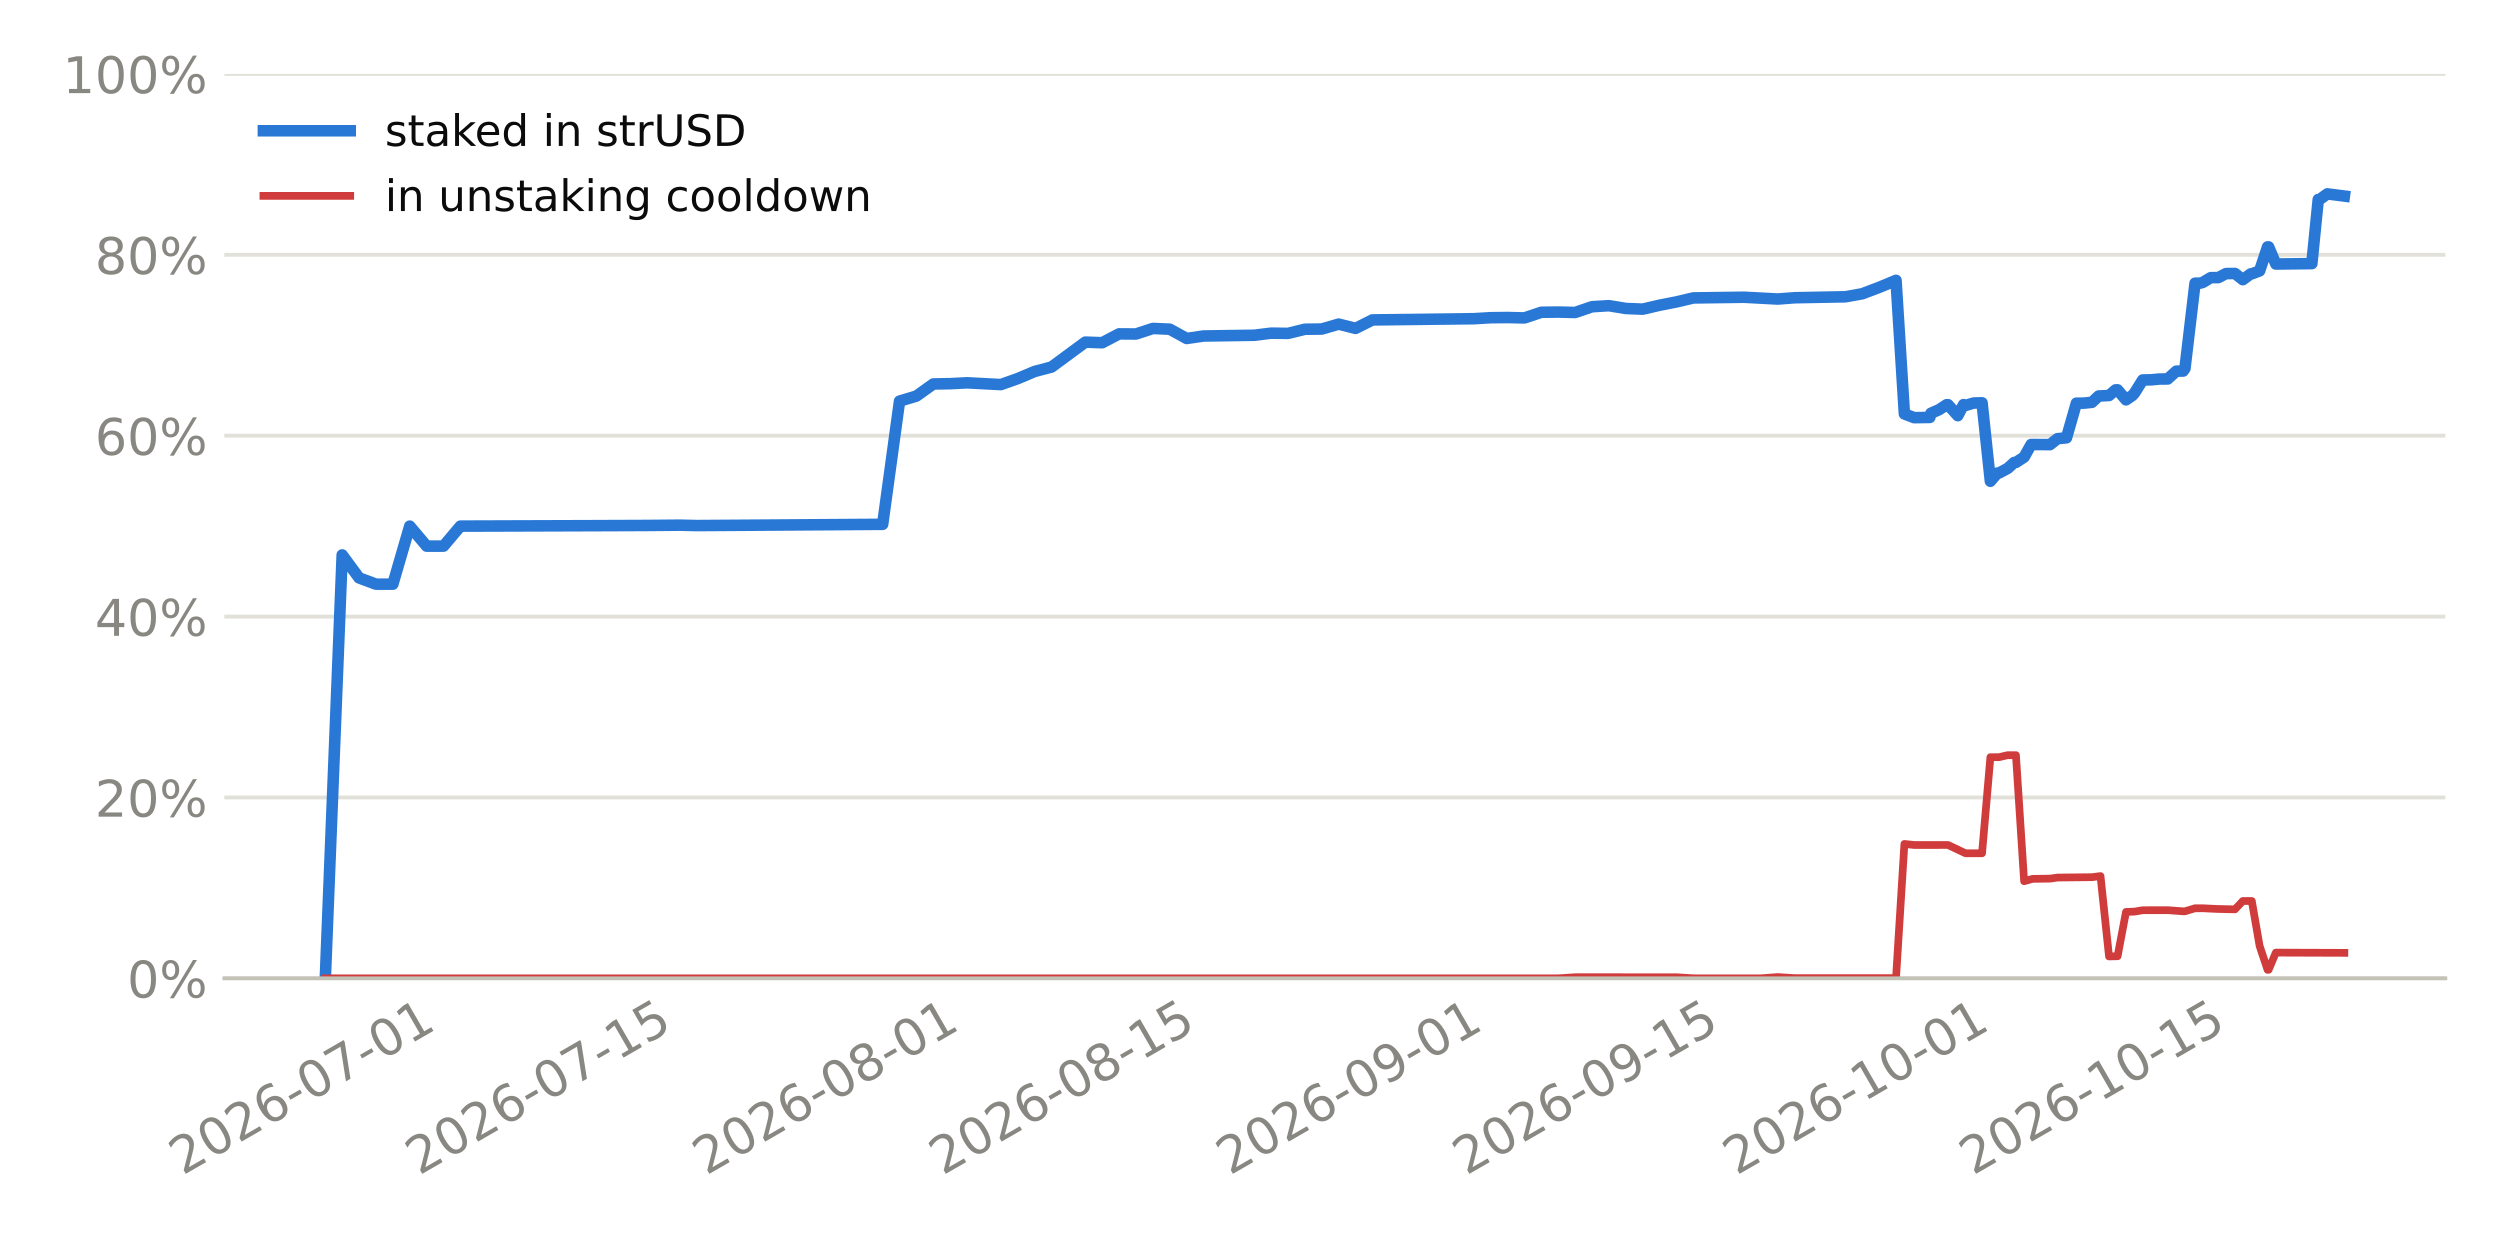
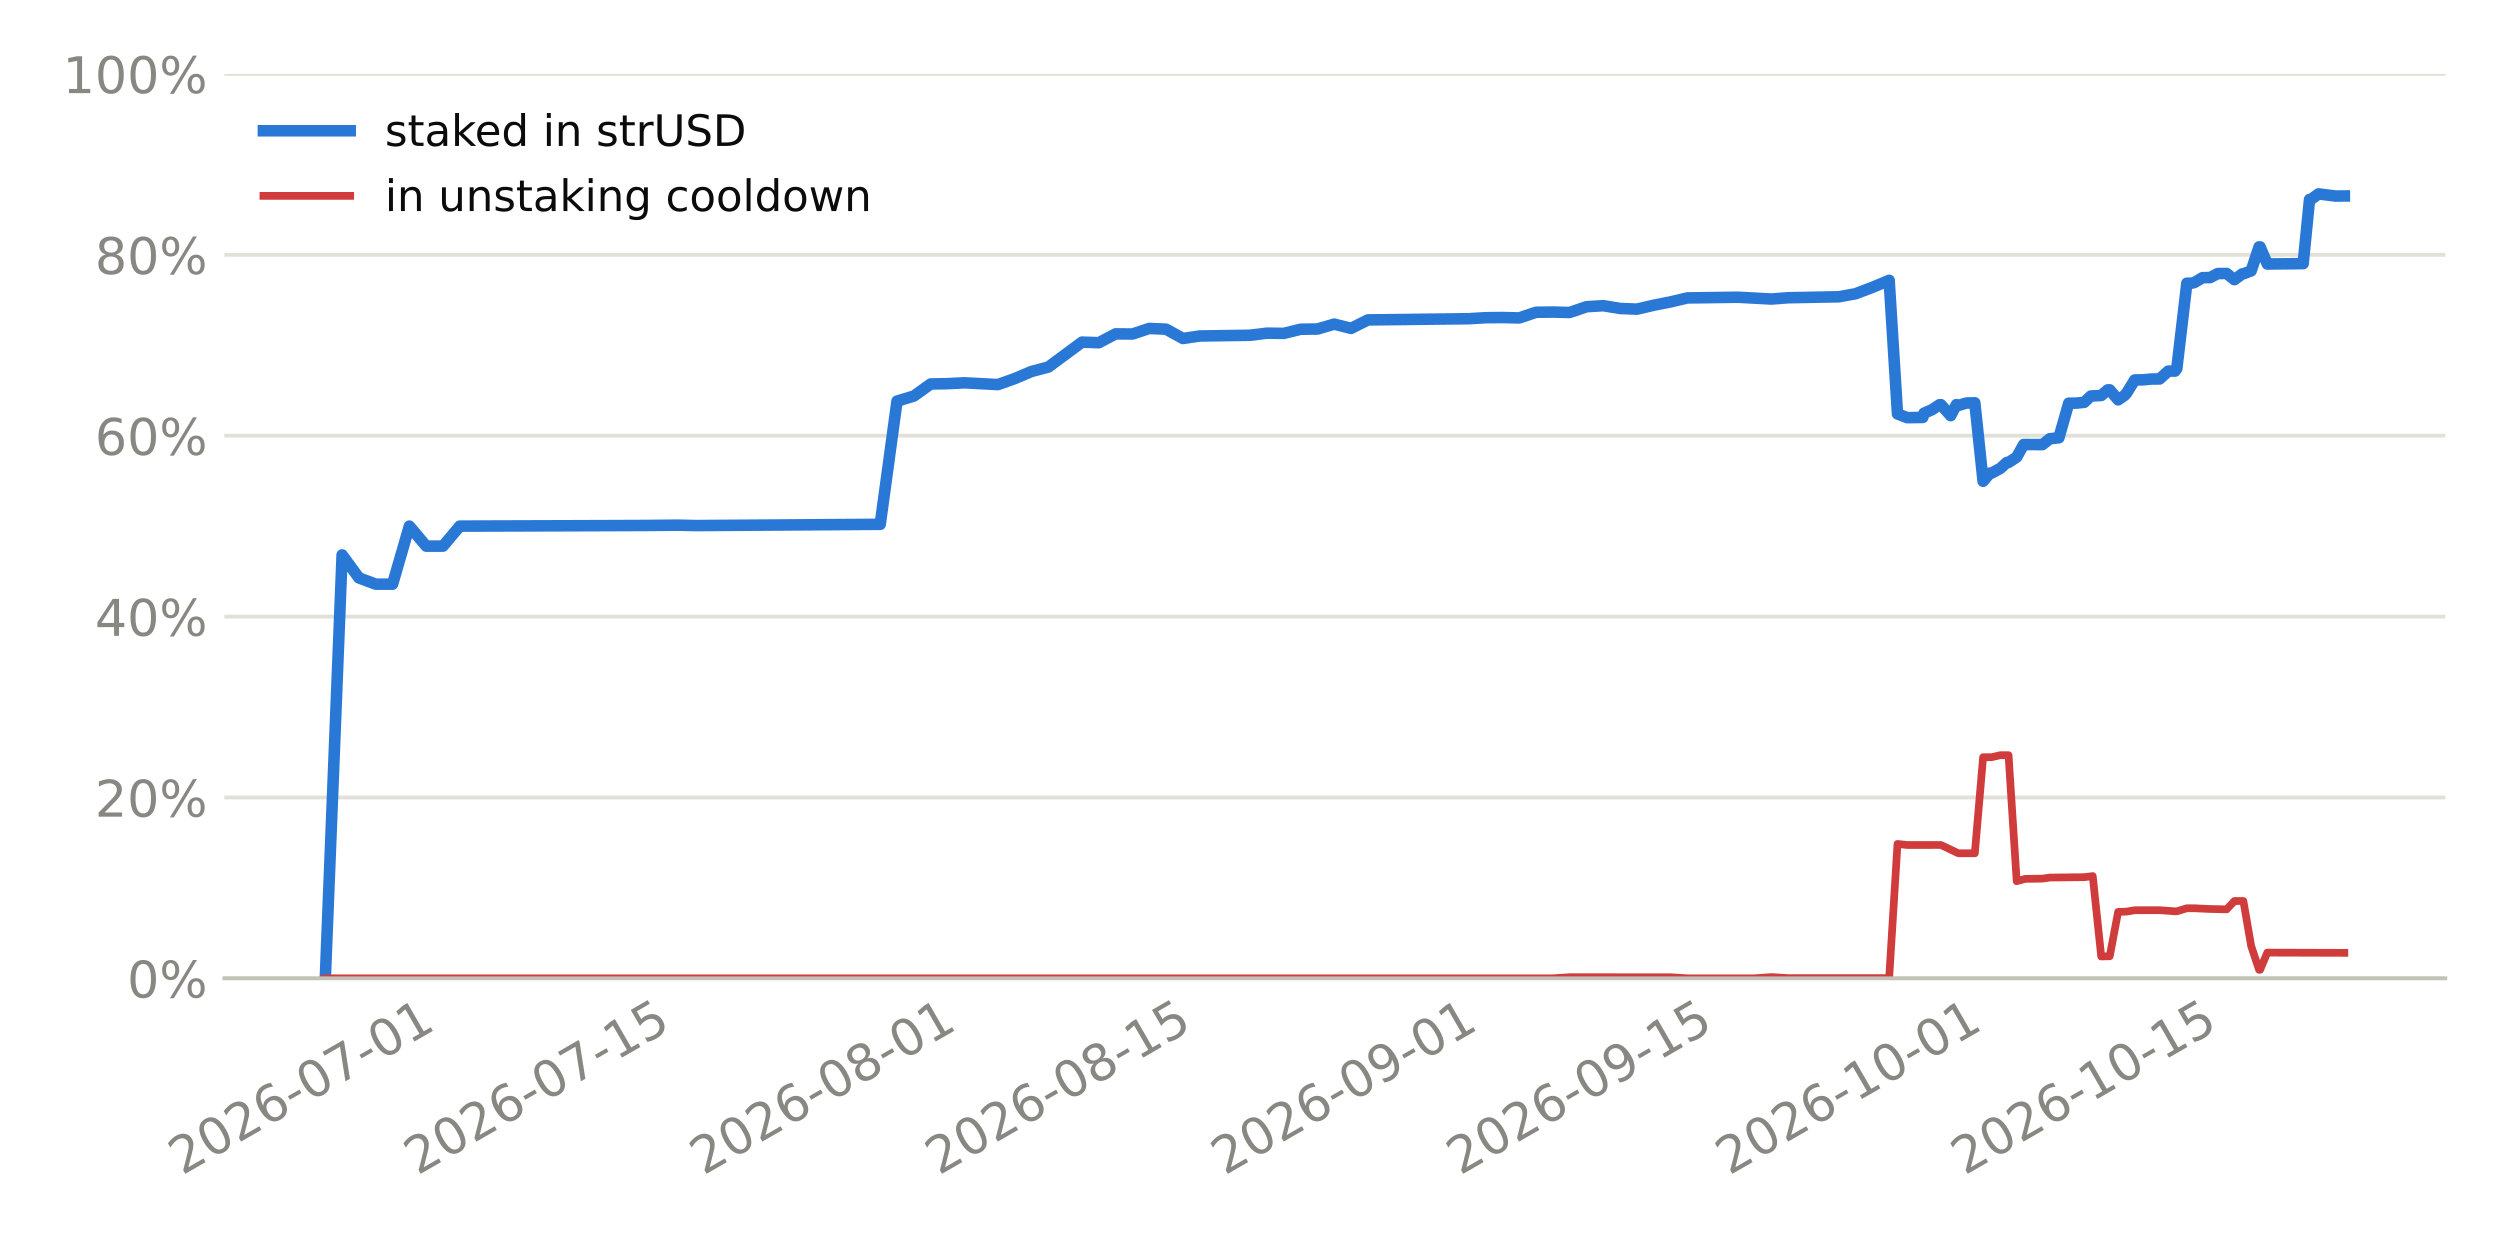
<svg xmlns="http://www.w3.org/2000/svg" xmlns:xlink="http://www.w3.org/1999/xlink" width="518.4pt" height="259.2pt" viewBox="0 0 518.4 259.2" version="1.1">
  <defs>
    <style type="text/css">*{stroke-linejoin: round; stroke-linecap: butt}</style>
  </defs>
  <g id="figure_1">
    <g id="patch_1">
      <path d="M 0 259.2  L 518.4 259.2  L 518.4 0  L 0 0  z " style="fill: #ffffff" />
    </g>
    <g id="axes_1">
      <g id="patch_2">
        <path d="M 46.52 202.867  L 507.06 202.867  L 507.06 15.329  L 46.52 15.329  z " style="fill: #ffffff" />
      </g>
      <g id="matplotlib.axis_1">
        <g id="xtick_1">
          <g id="line2d_1" />
          <g id="text_1">
-             <g style="fill: #898781" transform="translate(37.8618 243.7862) rotate(-30) scale(0.105 -0.105)">
+             <g style="fill: #898781" transform="translate(37.75461 243.7862) rotate(-30) scale(0.105 -0.105)">
              <defs>
                <path id="DejaVuSans-15" d="M 1228 531  L 3431 531  L 3431 0  L 469 0  L 469 531  Q 828 903 1448 1529  Q 2069 2156 2228 2338  Q 2531 2678 2651 2914  Q 2772 3150 2772 3378  Q 2772 3750 2511 3984  Q 2250 4219 1831 4219  Q 1534 4219 1204 4116  Q 875 4013 500 3803  L 500 4441  Q 881 4594 1212 4672  Q 1544 4750 1819 4750  Q 2544 4750 2975 4387  Q 3406 4025 3406 3419  Q 3406 3131 3298 2873  Q 3191 2616 2906 2266  Q 2828 2175 2409 1742  Q 1991 1309 1228 531  z " transform="scale(0.015625)" />
                <path id="DejaVuSans-13" d="M 2034 4250  Q 1547 4250 1301 3770  Q 1056 3291 1056 2328  Q 1056 1369 1301 889  Q 1547 409 2034 409  Q 2525 409 2770 889  Q 3016 1369 3016 2328  Q 3016 3291 2770 3770  Q 2525 4250 2034 4250  z M 2034 4750  Q 2819 4750 3233 4129  Q 3647 3509 3647 2328  Q 3647 1150 3233 529  Q 2819 -91 2034 -91  Q 1250 -91 836 529  Q 422 1150 422 2328  Q 422 3509 836 4129  Q 1250 4750 2034 4750  z " transform="scale(0.015625)" />
                <path id="DejaVuSans-19" d="M 2113 2584  Q 1688 2584 1439 2293  Q 1191 2003 1191 1497  Q 1191 994 1439 701  Q 1688 409 2113 409  Q 2538 409 2786 701  Q 3034 994 3034 1497  Q 3034 2003 2786 2293  Q 2538 2584 2113 2584  z M 3366 4563  L 3366 3988  Q 3128 4100 2886 4159  Q 2644 4219 2406 4219  Q 1781 4219 1451 3797  Q 1122 3375 1075 2522  Q 1259 2794 1537 2939  Q 1816 3084 2150 3084  Q 2853 3084 3261 2657  Q 3669 2231 3669 1497  Q 3669 778 3244 343  Q 2819 -91 2113 -91  Q 1303 -91 875 529  Q 447 1150 447 2328  Q 447 3434 972 4092  Q 1497 4750 2381 4750  Q 2619 4750 2861 4703  Q 3103 4656 3366 4563  z " transform="scale(0.015625)" />
                <path id="DejaVuSans-10" d="M 313 2009  L 1997 2009  L 1997 1497  L 313 1497  L 313 2009  z " transform="scale(0.015625)" />
                <path id="DejaVuSans-1a" d="M 525 4666  L 3525 4666  L 3525 4397  L 1831 0  L 1172 0  L 2766 4134  L 525 4134  L 525 4666  z " transform="scale(0.015625)" />
                <path id="DejaVuSans-14" d="M 794 531  L 1825 531  L 1825 4091  L 703 3866  L 703 4441  L 1819 4666  L 2450 4666  L 2450 531  L 3481 531  L 3481 0  L 794 0  L 794 531  z " transform="scale(0.015625)" />
              </defs>
              <use xlink:href="#DejaVuSans-15" />
              <use xlink:href="#DejaVuSans-13" transform="translate(63.625 0)" />
              <use xlink:href="#DejaVuSans-15" transform="translate(127.25 0)" />
              <use xlink:href="#DejaVuSans-19" transform="translate(190.875 0)" />
              <use xlink:href="#DejaVuSans-10" transform="translate(254.5 0)" />
              <use xlink:href="#DejaVuSans-13" transform="translate(290.5781 0)" />
              <use xlink:href="#DejaVuSans-1a" transform="translate(354.2031 0)" />
              <use xlink:href="#DejaVuSans-10" transform="translate(417.8281 0)" />
              <use xlink:href="#DejaVuSans-13" transform="translate(453.9062 0)" />
              <use xlink:href="#DejaVuSans-14" transform="translate(517.5312 0)" />
            </g>
          </g>
        </g>
        <g id="xtick_2">
          <g id="line2d_2" />
          <g id="text_2">
-             <g style="fill: #898781" transform="translate(86.89269 243.7862) rotate(-30) scale(0.105 -0.105)">
+             <g style="fill: #898781" transform="translate(86.57112 243.7862) rotate(-30) scale(0.105 -0.105)">
              <defs>
                <path id="DejaVuSans-18" d="M 691 4666  L 3169 4666  L 3169 4134  L 1269 4134  L 1269 2991  Q 1406 3038 1543 3061  Q 1681 3084 1819 3084  Q 2600 3084 3056 2656  Q 3513 2228 3513 1497  Q 3513 744 3044 326  Q 2575 -91 1722 -91  Q 1428 -91 1123 -41  Q 819 9 494 109  L 494 744  Q 775 591 1075 516  Q 1375 441 1709 441  Q 2250 441 2565 725  Q 2881 1009 2881 1497  Q 2881 1984 2565 2268  Q 2250 2553 1709 2553  Q 1456 2553 1204 2497  Q 953 2441 691 2322  L 691 4666  z " transform="scale(0.015625)" />
              </defs>
              <use xlink:href="#DejaVuSans-15" />
              <use xlink:href="#DejaVuSans-13" transform="translate(63.625 0)" />
              <use xlink:href="#DejaVuSans-15" transform="translate(127.25 0)" />
              <use xlink:href="#DejaVuSans-19" transform="translate(190.875 0)" />
              <use xlink:href="#DejaVuSans-10" transform="translate(254.5 0)" />
              <use xlink:href="#DejaVuSans-13" transform="translate(290.5781 0)" />
              <use xlink:href="#DejaVuSans-1a" transform="translate(354.2031 0)" />
              <use xlink:href="#DejaVuSans-10" transform="translate(417.8281 0)" />
              <use xlink:href="#DejaVuSans-14" transform="translate(453.9062 0)" />
              <use xlink:href="#DejaVuSans-18" transform="translate(517.5312 0)" />
            </g>
          </g>
        </g>
        <g id="xtick_3">
          <g id="line2d_3" />
          <g id="text_3">
-             <g style="fill: #898781" transform="translate(146.4302 243.7862) rotate(-30) scale(0.105 -0.105)">
+             <g style="fill: #898781" transform="translate(145.8483 243.7862) rotate(-30) scale(0.105 -0.105)">
              <defs>
                <path id="DejaVuSans-1b" d="M 2034 2216  Q 1584 2216 1326 1975  Q 1069 1734 1069 1313  Q 1069 891 1326 650  Q 1584 409 2034 409  Q 2484 409 2743 651  Q 3003 894 3003 1313  Q 3003 1734 2745 1975  Q 2488 2216 2034 2216  z M 1403 2484  Q 997 2584 770 2862  Q 544 3141 544 3541  Q 544 4100 942 4425  Q 1341 4750 2034 4750  Q 2731 4750 3128 4425  Q 3525 4100 3525 3541  Q 3525 3141 3298 2862  Q 3072 2584 2669 2484  Q 3125 2378 3379 2068  Q 3634 1759 3634 1313  Q 3634 634 3220 271  Q 2806 -91 2034 -91  Q 1263 -91 848 271  Q 434 634 434 1313  Q 434 1759 690 2068  Q 947 2378 1403 2484  z M 1172 3481  Q 1172 3119 1398 2916  Q 1625 2713 2034 2713  Q 2441 2713 2670 2916  Q 2900 3119 2900 3481  Q 2900 3844 2670 4047  Q 2441 4250 2034 4250  Q 1625 4250 1398 4047  Q 1172 3844 1172 3481  z " transform="scale(0.015625)" />
              </defs>
              <use xlink:href="#DejaVuSans-15" />
              <use xlink:href="#DejaVuSans-13" transform="translate(63.625 0)" />
              <use xlink:href="#DejaVuSans-15" transform="translate(127.25 0)" />
              <use xlink:href="#DejaVuSans-19" transform="translate(190.875 0)" />
              <use xlink:href="#DejaVuSans-10" transform="translate(254.5 0)" />
              <use xlink:href="#DejaVuSans-13" transform="translate(290.5781 0)" />
              <use xlink:href="#DejaVuSans-1b" transform="translate(354.2031 0)" />
              <use xlink:href="#DejaVuSans-10" transform="translate(417.8281 0)" />
              <use xlink:href="#DejaVuSans-13" transform="translate(453.9062 0)" />
              <use xlink:href="#DejaVuSans-14" transform="translate(517.5312 0)" />
            </g>
          </g>
        </g>
        <g id="xtick_4">
          <g id="line2d_4" />
          <g id="text_4">
-             <g style="fill: #898781" transform="translate(195.4611 243.7862) rotate(-30) scale(0.105 -0.105)">
+             <g style="fill: #898781" transform="translate(194.6648 243.7862) rotate(-30) scale(0.105 -0.105)">
              <use xlink:href="#DejaVuSans-15" />
              <use xlink:href="#DejaVuSans-13" transform="translate(63.625 0)" />
              <use xlink:href="#DejaVuSans-15" transform="translate(127.25 0)" />
              <use xlink:href="#DejaVuSans-19" transform="translate(190.875 0)" />
              <use xlink:href="#DejaVuSans-10" transform="translate(254.5 0)" />
              <use xlink:href="#DejaVuSans-13" transform="translate(290.5781 0)" />
              <use xlink:href="#DejaVuSans-1b" transform="translate(354.2031 0)" />
              <use xlink:href="#DejaVuSans-10" transform="translate(417.8281 0)" />
              <use xlink:href="#DejaVuSans-14" transform="translate(453.9062 0)" />
              <use xlink:href="#DejaVuSans-18" transform="translate(517.5312 0)" />
            </g>
          </g>
        </g>
        <g id="xtick_5">
          <g id="line2d_5" />
          <g id="text_5">
-             <g style="fill: #898781" transform="translate(254.9986 243.7862) rotate(-30) scale(0.105 -0.105)">
+             <g style="fill: #898781" transform="translate(253.942 243.7862) rotate(-30) scale(0.105 -0.105)">
              <defs>
                <path id="DejaVuSans-1c" d="M 703 97  L 703 672  Q 941 559 1184 500  Q 1428 441 1663 441  Q 2288 441 2617 861  Q 2947 1281 2994 2138  Q 2813 1869 2534 1725  Q 2256 1581 1919 1581  Q 1219 1581 811 2004  Q 403 2428 403 3163  Q 403 3881 828 4315  Q 1253 4750 1959 4750  Q 2769 4750 3195 4129  Q 3622 3509 3622 2328  Q 3622 1225 3098 567  Q 2575 -91 1691 -91  Q 1453 -91 1209 -44  Q 966 3 703 97  z M 1959 2075  Q 2384 2075 2632 2365  Q 2881 2656 2881 3163  Q 2881 3666 2632 3958  Q 2384 4250 1959 4250  Q 1534 4250 1286 3958  Q 1038 3666 1038 3163  Q 1038 2656 1286 2365  Q 1534 2075 1959 2075  z " transform="scale(0.015625)" />
              </defs>
              <use xlink:href="#DejaVuSans-15" />
              <use xlink:href="#DejaVuSans-13" transform="translate(63.625 0)" />
              <use xlink:href="#DejaVuSans-15" transform="translate(127.25 0)" />
              <use xlink:href="#DejaVuSans-19" transform="translate(190.875 0)" />
              <use xlink:href="#DejaVuSans-10" transform="translate(254.5 0)" />
              <use xlink:href="#DejaVuSans-13" transform="translate(290.5781 0)" />
              <use xlink:href="#DejaVuSans-1c" transform="translate(354.2031 0)" />
              <use xlink:href="#DejaVuSans-10" transform="translate(417.8281 0)" />
              <use xlink:href="#DejaVuSans-13" transform="translate(453.9062 0)" />
              <use xlink:href="#DejaVuSans-14" transform="translate(517.5312 0)" />
            </g>
          </g>
        </g>
        <g id="xtick_6">
          <g id="line2d_6" />
          <g id="text_6">
-             <g style="fill: #898781" transform="translate(304.0295 243.7862) rotate(-30) scale(0.105 -0.105)">
+             <g style="fill: #898781" transform="translate(302.7585 243.7862) rotate(-30) scale(0.105 -0.105)">
              <use xlink:href="#DejaVuSans-15" />
              <use xlink:href="#DejaVuSans-13" transform="translate(63.625 0)" />
              <use xlink:href="#DejaVuSans-15" transform="translate(127.25 0)" />
              <use xlink:href="#DejaVuSans-19" transform="translate(190.875 0)" />
              <use xlink:href="#DejaVuSans-10" transform="translate(254.5 0)" />
              <use xlink:href="#DejaVuSans-13" transform="translate(290.5781 0)" />
              <use xlink:href="#DejaVuSans-1c" transform="translate(354.2031 0)" />
              <use xlink:href="#DejaVuSans-10" transform="translate(417.8281 0)" />
              <use xlink:href="#DejaVuSans-14" transform="translate(453.9062 0)" />
              <use xlink:href="#DejaVuSans-18" transform="translate(517.5312 0)" />
            </g>
          </g>
        </g>
        <g id="xtick_7">
          <g id="line2d_7" />
          <g id="text_7">
-             <g style="fill: #898781" transform="translate(360.0648 243.7862) rotate(-30) scale(0.105 -0.105)">
+             <g style="fill: #898781" transform="translate(358.5488 243.7862) rotate(-30) scale(0.105 -0.105)">
              <use xlink:href="#DejaVuSans-15" />
              <use xlink:href="#DejaVuSans-13" transform="translate(63.625 0)" />
              <use xlink:href="#DejaVuSans-15" transform="translate(127.25 0)" />
              <use xlink:href="#DejaVuSans-19" transform="translate(190.875 0)" />
              <use xlink:href="#DejaVuSans-10" transform="translate(254.5 0)" />
              <use xlink:href="#DejaVuSans-14" transform="translate(290.5781 0)" />
              <use xlink:href="#DejaVuSans-13" transform="translate(354.2031 0)" />
              <use xlink:href="#DejaVuSans-10" transform="translate(417.8281 0)" />
              <use xlink:href="#DejaVuSans-13" transform="translate(453.9062 0)" />
              <use xlink:href="#DejaVuSans-14" transform="translate(517.5312 0)" />
            </g>
          </g>
        </g>
        <g id="xtick_8">
          <g id="line2d_8" />
          <g id="text_8">
-             <g style="fill: #898781" transform="translate(409.0957 243.7862) rotate(-30) scale(0.105 -0.105)">
+             <g style="fill: #898781" transform="translate(407.3653 243.7862) rotate(-30) scale(0.105 -0.105)">
              <use xlink:href="#DejaVuSans-15" />
              <use xlink:href="#DejaVuSans-13" transform="translate(63.625 0)" />
              <use xlink:href="#DejaVuSans-15" transform="translate(127.25 0)" />
              <use xlink:href="#DejaVuSans-19" transform="translate(190.875 0)" />
              <use xlink:href="#DejaVuSans-10" transform="translate(254.5 0)" />
              <use xlink:href="#DejaVuSans-14" transform="translate(290.5781 0)" />
              <use xlink:href="#DejaVuSans-13" transform="translate(354.2031 0)" />
              <use xlink:href="#DejaVuSans-10" transform="translate(417.8281 0)" />
              <use xlink:href="#DejaVuSans-14" transform="translate(453.9062 0)" />
              <use xlink:href="#DejaVuSans-18" transform="translate(517.5312 0)" />
            </g>
          </g>
        </g>
      </g>
      <g id="matplotlib.axis_2">
        <g id="ytick_1">
          <g id="line2d_9">
-             <path d="M 46.52 202.867  L 507.06 202.867  " clip-path="url(#p70aaf2a2f6)" style="fill: none; stroke: #e1e0d9; stroke-width: 0.8; stroke-linecap: square" />
+             <path d="M 46.52 202.867  L 507.06 202.867  " clip-path="url(#p271c1c064d)" style="fill: none; stroke: #e1e0d9; stroke-width: 0.8; stroke-linecap: square" />
          </g>
          <g id="line2d_10" />
          <g id="text_9">
            <g style="fill: #898781" transform="translate(26.36273 206.8555) scale(0.105 -0.105)">
              <defs>
                <path id="DejaVuSans-8" d="M 4653 2053  Q 4381 2053 4226 1822  Q 4072 1591 4072 1178  Q 4072 772 4226 539  Q 4381 306 4653 306  Q 4919 306 5073 539  Q 5228 772 5228 1178  Q 5228 1588 5073 1820  Q 4919 2053 4653 2053  z M 4653 2450  Q 5147 2450 5437 2106  Q 5728 1763 5728 1178  Q 5728 594 5436 251  Q 5144 -91 4653 -91  Q 4153 -91 3862 251  Q 3572 594 3572 1178  Q 3572 1766 3864 2108  Q 4156 2450 4653 2450  z M 1428 4353  Q 1159 4353 1004 4120  Q 850 3888 850 3481  Q 850 3069 1003 2837  Q 1156 2606 1428 2606  Q 1700 2606 1854 2837  Q 2009 3069 2009 3481  Q 2009 3884 1853 4118  Q 1697 4353 1428 4353  z M 4250 4750  L 4750 4750  L 1831 -91  L 1331 -91  L 4250 4750  z M 1428 4750  Q 1922 4750 2215 4408  Q 2509 4066 2509 3481  Q 2509 2891 2217 2550  Q 1925 2209 1428 2209  Q 931 2209 642 2551  Q 353 2894 353 3481  Q 353 4063 643 4406  Q 934 4750 1428 4750  z " transform="scale(0.015625)" />
              </defs>
              <use xlink:href="#DejaVuSans-13" />
              <use xlink:href="#DejaVuSans-8" transform="translate(63.625 0)" />
            </g>
          </g>
        </g>
        <g id="ytick_2">
          <g id="line2d_11">
-             <path d="M 46.52 165.359  L 507.06 165.359  " clip-path="url(#p70aaf2a2f6)" style="fill: none; stroke: #e1e0d9; stroke-width: 0.8; stroke-linecap: square" />
+             <path d="M 46.52 165.359  L 507.06 165.359  " clip-path="url(#p271c1c064d)" style="fill: none; stroke: #e1e0d9; stroke-width: 0.8; stroke-linecap: square" />
          </g>
          <g id="line2d_12" />
          <g id="text_10">
            <g style="fill: #898781" transform="translate(19.68211 169.3479) scale(0.105 -0.105)">
              <use xlink:href="#DejaVuSans-15" />
              <use xlink:href="#DejaVuSans-13" transform="translate(63.625 0)" />
              <use xlink:href="#DejaVuSans-8" transform="translate(127.25 0)" />
            </g>
          </g>
        </g>
        <g id="ytick_3">
          <g id="line2d_13">
-             <path d="M 46.52 127.852  L 507.06 127.852  " clip-path="url(#p70aaf2a2f6)" style="fill: none; stroke: #e1e0d9; stroke-width: 0.8; stroke-linecap: square" />
+             <path d="M 46.52 127.852  L 507.06 127.852  " clip-path="url(#p271c1c064d)" style="fill: none; stroke: #e1e0d9; stroke-width: 0.8; stroke-linecap: square" />
          </g>
          <g id="line2d_14" />
          <g id="text_11">
            <g style="fill: #898781" transform="translate(19.68211 131.8403) scale(0.105 -0.105)">
              <defs>
                <path id="DejaVuSans-17" d="M 2419 4116  L 825 1625  L 2419 1625  L 2419 4116  z M 2253 4666  L 3047 4666  L 3047 1625  L 3713 1625  L 3713 1100  L 3047 1100  L 3047 0  L 2419 0  L 2419 1100  L 313 1100  L 313 1709  L 2253 4666  z " transform="scale(0.015625)" />
              </defs>
              <use xlink:href="#DejaVuSans-17" />
              <use xlink:href="#DejaVuSans-13" transform="translate(63.625 0)" />
              <use xlink:href="#DejaVuSans-8" transform="translate(127.25 0)" />
            </g>
          </g>
        </g>
        <g id="ytick_4">
          <g id="line2d_15">
-             <path d="M 46.52 90.344  L 507.06 90.344  " clip-path="url(#p70aaf2a2f6)" style="fill: none; stroke: #e1e0d9; stroke-width: 0.8; stroke-linecap: square" />
+             <path d="M 46.52 90.344  L 507.06 90.344  " clip-path="url(#p271c1c064d)" style="fill: none; stroke: #e1e0d9; stroke-width: 0.8; stroke-linecap: square" />
          </g>
          <g id="line2d_16" />
          <g id="text_12">
            <g style="fill: #898781" transform="translate(19.68211 94.33272) scale(0.105 -0.105)">
              <use xlink:href="#DejaVuSans-19" />
              <use xlink:href="#DejaVuSans-13" transform="translate(63.625 0)" />
              <use xlink:href="#DejaVuSans-8" transform="translate(127.25 0)" />
            </g>
          </g>
        </g>
        <g id="ytick_5">
          <g id="line2d_17">
-             <path d="M 46.52 52.836  L 507.06 52.836  " clip-path="url(#p70aaf2a2f6)" style="fill: none; stroke: #e1e0d9; stroke-width: 0.8; stroke-linecap: square" />
+             <path d="M 46.52 52.836  L 507.06 52.836  " clip-path="url(#p271c1c064d)" style="fill: none; stroke: #e1e0d9; stroke-width: 0.8; stroke-linecap: square" />
          </g>
          <g id="line2d_18" />
          <g id="text_13">
            <g style="fill: #898781" transform="translate(19.68211 56.82513) scale(0.105 -0.105)">
              <use xlink:href="#DejaVuSans-1b" />
              <use xlink:href="#DejaVuSans-13" transform="translate(63.625 0)" />
              <use xlink:href="#DejaVuSans-8" transform="translate(127.25 0)" />
            </g>
          </g>
        </g>
        <g id="ytick_6">
          <g id="line2d_19">
-             <path d="M 46.52 15.329  L 507.06 15.329  " clip-path="url(#p70aaf2a2f6)" style="fill: none; stroke: #e1e0d9; stroke-width: 0.8; stroke-linecap: square" />
+             <path d="M 46.52 15.329  L 507.06 15.329  " clip-path="url(#p271c1c064d)" style="fill: none; stroke: #e1e0d9; stroke-width: 0.8; stroke-linecap: square" />
          </g>
          <g id="line2d_20" />
          <g id="text_14">
            <g style="fill: #898781" transform="translate(13.00148 19.31754) scale(0.105 -0.105)">
              <use xlink:href="#DejaVuSans-14" />
              <use xlink:href="#DejaVuSans-13" transform="translate(63.625 0)" />
              <use xlink:href="#DejaVuSans-13" transform="translate(127.25 0)" />
              <use xlink:href="#DejaVuSans-8" transform="translate(190.875 0)" />
            </g>
          </g>
        </g>
      </g>
      <g id="line2d_21">
-         <path d="M 67.454 202.867  L 70.956 115.074  L 74.458 119.833  L 77.96 121.134  L 81.462 121.134  L 84.965 109.098  L 88.467 113.244  L 91.969 113.244  L 95.471 109.098  L 123.489 109.003  L 133.996 108.961  L 141 108.899  L 144.502 108.984  L 183.026 108.722  L 186.529 83.18  L 190.031 82.127  L 193.533 79.622  L 197.035 79.558  L 200.537 79.379  L 207.542 79.745  L 211.044 78.506  L 214.546 77.03  L 218.049 76.105  L 225.053 70.945  L 228.555 71.067  L 232.057 69.232  L 235.56 69.26  L 239.062 68.107  L 242.564 68.26  L 246.066 70.185  L 249.568 69.673  L 260.075 69.518  L 263.577 69.085  L 267.079 69.133  L 270.582 68.272  L 274.084 68.228  L 277.586 67.208  L 281.088 68.094  L 284.59 66.337  L 305.604 66.086  L 309.106 65.881  L 312.608 65.842  L 316.11 65.925  L 319.613 64.753  L 323.115 64.712  L 326.617 64.795  L 330.119 63.605  L 333.621 63.387  L 337.124 63.966  L 340.626 64.104  L 344.128 63.292  L 347.63 62.603  L 351.132 61.779  L 361.639 61.635  L 368.643 62.007  L 372.146 61.74  L 382.652 61.541  L 386.154 60.915  L 389.657 59.591  L 393.159 58.134  L 394.896 85.828  L 396.923 86.608  L 400.163 86.56  L 400.403 85.694  L 402.093 84.948  L 403.665 83.921  L 403.935 83.918  L 405.969 86.19  L 407.168 83.902  L 407.556 84.083  L 409.248 83.574  L 410.998 83.526  L 412.726 99.79  L 414.172 98.095  L 414.506 98.092  L 416.316 97.123  L 417.674 95.891  L 418.026 95.888  L 419.721 94.778  L 421.176 92.176  L 425.09 92.193  L 426.633 90.972  L 428.507 90.78  L 430.561 83.607  L 432.15 83.592  L 433.785 83.423  L 435.185 82.114  L 437.327 82.015  L 438.688 80.845  L 439.1 80.841  L 440.847 82.912  L 442.19 81.992  L 442.63 81.484  L 444.309 78.793  L 446.061 78.762  L 447.725 78.6  L 449.493 78.583  L 451.281 76.959  L 452.696 76.944  L 453.07 76.41  L 455.165 58.725  L 456.199 58.715  L 456.743 58.574  L 458.42 57.576  L 460.001 57.56  L 461.597 56.726  L 463.443 56.708  L 465.068 57.989  L 466.705 56.789  L 466.934 56.786  L 468.552 56.169  L 470.207 51.197  L 470.415 51.195  L 471.918 54.747  L 479.384 54.661  L 480.714 41.362  L 481.005 41.358  L 482.593 40.207  L 486.126 40.656  L 486.126 40.656  " clip-path="url(#p70aaf2a2f6)" style="fill: none; stroke: #2a78d6; stroke-width: 2.4; stroke-linecap: square" />
+         <path d="M 67.454 202.867  L 70.941 115.074  L 74.427 119.833  L 77.914 121.134  L 81.401 121.134  L 84.888 109.098  L 88.375 113.244  L 91.862 113.244  L 95.349 109.098  L 123.244 109.003  L 133.705 108.961  L 140.678 108.899  L 144.165 108.984  L 182.521 108.722  L 186.008 83.18  L 189.495 82.127  L 192.982 79.622  L 196.469 79.558  L 199.956 79.379  L 206.929 79.745  L 210.416 78.506  L 213.903 77.03  L 217.39 76.105  L 224.364 70.945  L 227.851 71.067  L 231.338 69.232  L 234.825 69.26  L 238.311 68.107  L 241.798 68.26  L 245.285 70.185  L 248.772 69.673  L 259.233 69.518  L 262.72 69.085  L 266.207 69.133  L 269.693 68.272  L 273.18 68.228  L 276.667 67.208  L 280.154 68.094  L 283.641 66.337  L 304.562 66.086  L 308.049 65.881  L 311.536 65.842  L 315.023 65.925  L 318.51 64.753  L 321.997 64.712  L 325.484 64.795  L 328.971 63.605  L 332.458 63.387  L 335.944 63.966  L 339.431 64.104  L 342.918 63.292  L 346.405 62.603  L 349.892 61.779  L 360.353 61.635  L 367.326 62.007  L 370.813 61.74  L 381.274 61.541  L 384.761 60.915  L 388.248 59.591  L 391.735 58.134  L 393.465 85.828  L 395.482 86.608  L 398.708 86.56  L 398.947 85.694  L 400.63 84.948  L 402.195 83.921  L 402.464 83.918  L 404.489 86.19  L 405.682 83.902  L 406.069 84.083  L 407.753 83.574  L 409.496 83.526  L 411.216 99.79  L 412.656 98.095  L 412.989 98.092  L 414.79 97.123  L 416.143 95.891  L 416.494 95.888  L 418.18 94.778  L 419.63 92.176  L 423.526 92.193  L 425.062 90.972  L 426.929 90.78  L 428.974 83.607  L 430.555 83.592  L 432.184 83.423  L 433.577 82.114  L 435.709 82.015  L 437.064 80.845  L 437.475 80.841  L 439.214 82.912  L 440.551 81.992  L 440.99 81.484  L 442.661 78.793  L 444.405 78.762  L 446.062 78.6  L 447.823 78.583  L 449.603 76.959  L 451.012 76.944  L 451.384 76.41  L 453.47 58.725  L 454.499 58.715  L 455.041 58.574  L 456.711 57.576  L 458.285 57.56  L 459.874 56.726  L 461.712 56.708  L 463.33 57.989  L 464.959 56.789  L 465.187 56.786  L 466.798 56.169  L 468.446 51.197  L 468.653 51.195  L 470.149 54.747  L 477.583 54.661  L 478.907 41.362  L 479.197 41.358  L 480.778 40.207  L 484.296 40.656  L 486.126 40.636  L 486.126 40.636  " clip-path="url(#p271c1c064d)" style="fill: none; stroke: #2a78d6; stroke-width: 2.4; stroke-linecap: square" />
      </g>
      <g id="line2d_22">
-         <path d="M 67.454 202.867  L 323.115 202.863  L 326.617 202.636  L 347.63 202.639  L 351.132 202.861  L 365.141 202.861  L 368.643 202.605  L 372.146 202.825  L 393.159 202.823  L 394.896 175  L 396.923 175.217  L 403.935 175.213  L 407.556 176.93  L 410.998 176.936  L 412.726 157.013  L 414.506 157.01  L 416.316 156.594  L 418.026 156.594  L 419.721 182.723  L 421.498 182.24  L 425.09 182.192  L 426.633 181.97  L 433.785 181.893  L 435.561 181.666  L 437.327 198.327  L 439.1 198.287  L 440.847 189.095  L 442.63 189.03  L 444.309 188.747  L 449.493 188.734  L 452.696 188.97  L 453.07 188.97  L 455.165 188.336  L 456.743 188.336  L 459.701 188.48  L 463.443 188.562  L 465.068 186.834  L 466.934 186.834  L 468.552 196.149  L 470.207 201.101  L 470.415 201.101  L 471.918 197.532  L 486.126 197.583  L 486.126 197.583  " clip-path="url(#p70aaf2a2f6)" style="fill: none; stroke: #d03b3b; stroke-width: 1.6; stroke-linecap: square" />
+         <path d="M 67.454 202.867  L 321.997 202.863  L 325.484 202.636  L 346.405 202.639  L 349.892 202.861  L 363.84 202.861  L 367.326 202.605  L 370.813 202.825  L 391.735 202.823  L 393.465 175  L 395.482 175.217  L 402.464 175.213  L 406.069 176.93  L 409.496 176.936  L 411.216 157.013  L 412.989 157.01  L 414.79 156.594  L 416.494 156.594  L 418.18 182.723  L 419.949 182.24  L 423.526 182.192  L 425.062 181.97  L 432.184 181.893  L 433.952 181.666  L 435.709 198.327  L 437.475 198.287  L 439.214 189.095  L 440.99 189.03  L 442.661 188.747  L 447.823 188.734  L 451.012 188.97  L 451.384 188.97  L 453.47 188.336  L 455.041 188.336  L 457.986 188.48  L 461.712 188.562  L 463.33 186.834  L 465.187 186.834  L 466.798 196.149  L 468.446 201.101  L 468.653 201.101  L 470.149 197.532  L 486.126 197.583  L 486.126 197.583  " clip-path="url(#p271c1c064d)" style="fill: none; stroke: #d03b3b; stroke-width: 1.6; stroke-linecap: square" />
      </g>
      <g id="patch_3">
        <path d="M 46.52 202.867  L 507.06 202.867  " style="fill: none; stroke: #c3c2b7; stroke-width: 0.8; stroke-linejoin: miter; stroke-linecap: square" />
      </g>
      <g id="legend_1">
        <g id="line2d_23">
          <path d="M 54.62 27.117  L 63.62 27.117  L 72.62 27.117  " style="fill: none; stroke: #2a78d6; stroke-width: 2.4; stroke-linecap: square" />
        </g>
        <g id="text_15">
          <g style="fill: #0b0b0b" transform="translate(79.82 30.26736) scale(0.09 -0.09)">
            <defs>
              <path id="DejaVuSans-56" d="M 2834 3397  L 2834 2853  Q 2591 2978 2328 3040  Q 2066 3103 1784 3103  Q 1356 3103 1142 2972  Q 928 2841 928 2578  Q 928 2378 1081 2264  Q 1234 2150 1697 2047  L 1894 2003  Q 2506 1872 2764 1633  Q 3022 1394 3022 966  Q 3022 478 2636 193  Q 2250 -91 1575 -91  Q 1294 -91 989 -36  Q 684 19 347 128  L 347 722  Q 666 556 975 473  Q 1284 391 1588 391  Q 1994 391 2212 530  Q 2431 669 2431 922  Q 2431 1156 2273 1281  Q 2116 1406 1581 1522  L 1381 1569  Q 847 1681 609 1914  Q 372 2147 372 2553  Q 372 3047 722 3315  Q 1072 3584 1716 3584  Q 2034 3584 2315 3537  Q 2597 3491 2834 3397  z " transform="scale(0.015625)" />
              <path id="DejaVuSans-57" d="M 1172 4494  L 1172 3500  L 2356 3500  L 2356 3053  L 1172 3053  L 1172 1153  Q 1172 725 1289 603  Q 1406 481 1766 481  L 2356 481  L 2356 0  L 1766 0  Q 1100 0 847 248  Q 594 497 594 1153  L 594 3053  L 172 3053  L 172 3500  L 594 3500  L 594 4494  L 1172 4494  z " transform="scale(0.015625)" />
              <path id="DejaVuSans-44" d="M 2194 1759  Q 1497 1759 1228 1600  Q 959 1441 959 1056  Q 959 750 1161 570  Q 1363 391 1709 391  Q 2188 391 2477 730  Q 2766 1069 2766 1631  L 2766 1759  L 2194 1759  z M 3341 1997  L 3341 0  L 2766 0  L 2766 531  Q 2569 213 2275 61  Q 1981 -91 1556 -91  Q 1019 -91 701 211  Q 384 513 384 1019  Q 384 1609 779 1909  Q 1175 2209 1959 2209  L 2766 2209  L 2766 2266  Q 2766 2663 2505 2880  Q 2244 3097 1772 3097  Q 1472 3097 1187 3025  Q 903 2953 641 2809  L 641 3341  Q 956 3463 1253 3523  Q 1550 3584 1831 3584  Q 2591 3584 2966 3190  Q 3341 2797 3341 1997  z " transform="scale(0.015625)" />
              <path id="DejaVuSans-4e" d="M 581 4863  L 1159 4863  L 1159 1991  L 2875 3500  L 3609 3500  L 1753 1863  L 3688 0  L 2938 0  L 1159 1709  L 1159 0  L 581 0  L 581 4863  z " transform="scale(0.015625)" />
              <path id="DejaVuSans-48" d="M 3597 1894  L 3597 1613  L 953 1613  Q 991 1019 1311 708  Q 1631 397 2203 397  Q 2534 397 2845 478  Q 3156 559 3463 722  L 3463 178  Q 3153 47 2828 -22  Q 2503 -91 2169 -91  Q 1331 -91 842 396  Q 353 884 353 1716  Q 353 2575 817 3079  Q 1281 3584 2069 3584  Q 2775 3584 3186 3129  Q 3597 2675 3597 1894  z M 3022 2063  Q 3016 2534 2758 2815  Q 2500 3097 2075 3097  Q 1594 3097 1305 2825  Q 1016 2553 972 2059  L 3022 2063  z " transform="scale(0.015625)" />
              <path id="DejaVuSans-47" d="M 2906 2969  L 2906 4863  L 3481 4863  L 3481 0  L 2906 0  L 2906 525  Q 2725 213 2448 61  Q 2172 -91 1784 -91  Q 1150 -91 751 415  Q 353 922 353 1747  Q 353 2572 751 3078  Q 1150 3584 1784 3584  Q 2172 3584 2448 3432  Q 2725 3281 2906 2969  z M 947 1747  Q 947 1113 1208 752  Q 1469 391 1925 391  Q 2381 391 2643 752  Q 2906 1113 2906 1747  Q 2906 2381 2643 2742  Q 2381 3103 1925 3103  Q 1469 3103 1208 2742  Q 947 2381 947 1747  z " transform="scale(0.015625)" />
              <path id="DejaVuSans-3" transform="scale(0.015625)" />
              <path id="DejaVuSans-4c" d="M 603 3500  L 1178 3500  L 1178 0  L 603 0  L 603 3500  z M 603 4863  L 1178 4863  L 1178 4134  L 603 4134  L 603 4863  z " transform="scale(0.015625)" />
              <path id="DejaVuSans-51" d="M 3513 2113  L 3513 0  L 2938 0  L 2938 2094  Q 2938 2591 2744 2837  Q 2550 3084 2163 3084  Q 1697 3084 1428 2787  Q 1159 2491 1159 1978  L 1159 0  L 581 0  L 581 3500  L 1159 3500  L 1159 2956  Q 1366 3272 1645 3428  Q 1925 3584 2291 3584  Q 2894 3584 3203 3211  Q 3513 2838 3513 2113  z " transform="scale(0.015625)" />
              <path id="DejaVuSans-55" d="M 2631 2963  Q 2534 3019 2420 3045  Q 2306 3072 2169 3072  Q 1681 3072 1420 2755  Q 1159 2438 1159 1844  L 1159 0  L 581 0  L 581 3500  L 1159 3500  L 1159 2956  Q 1341 3275 1631 3429  Q 1922 3584 2338 3584  Q 2397 3584 2469 3576  Q 2541 3569 2628 3553  L 2631 2963  z " transform="scale(0.015625)" />
              <path id="DejaVuSans-38" d="M 556 4666  L 1191 4666  L 1191 1831  Q 1191 1081 1462 751  Q 1734 422 2344 422  Q 2950 422 3222 751  Q 3494 1081 3494 1831  L 3494 4666  L 4128 4666  L 4128 1753  Q 4128 841 3676 375  Q 3225 -91 2344 -91  Q 1459 -91 1007 375  Q 556 841 556 1753  L 556 4666  z " transform="scale(0.015625)" />
              <path id="DejaVuSans-36" d="M 3425 4513  L 3425 3897  Q 3066 4069 2747 4153  Q 2428 4238 2131 4238  Q 1616 4238 1336 4038  Q 1056 3838 1056 3469  Q 1056 3159 1242 3001  Q 1428 2844 1947 2747  L 2328 2669  Q 3034 2534 3370 2195  Q 3706 1856 3706 1288  Q 3706 609 3251 259  Q 2797 -91 1919 -91  Q 1588 -91 1214 -16  Q 841 59 441 206  L 441 856  Q 825 641 1194 531  Q 1563 422 1919 422  Q 2459 422 2753 634  Q 3047 847 3047 1241  Q 3047 1584 2836 1778  Q 2625 1972 2144 2069  L 1759 2144  Q 1053 2284 737 2584  Q 422 2884 422 3419  Q 422 4038 858 4394  Q 1294 4750 2059 4750  Q 2388 4750 2728 4690  Q 3069 4631 3425 4513  z " transform="scale(0.015625)" />
              <path id="DejaVuSans-27" d="M 1259 4147  L 1259 519  L 2022 519  Q 2988 519 3436 956  Q 3884 1394 3884 2338  Q 3884 3275 3436 3711  Q 2988 4147 2022 4147  L 1259 4147  z M 628 4666  L 1925 4666  Q 3281 4666 3915 4102  Q 4550 3538 4550 2338  Q 4550 1131 3912 565  Q 3275 0 1925 0  L 628 0  L 628 4666  z " transform="scale(0.015625)" />
            </defs>
            <use xlink:href="#DejaVuSans-56" />
            <use xlink:href="#DejaVuSans-57" transform="translate(52.09375 0)" />
            <use xlink:href="#DejaVuSans-44" transform="translate(91.29688 0)" />
            <use xlink:href="#DejaVuSans-4e" transform="translate(152.5781 0)" />
            <use xlink:href="#DejaVuSans-48" transform="translate(206.9219 0)" />
            <use xlink:href="#DejaVuSans-47" transform="translate(268.4531 0)" />
            <use xlink:href="#DejaVuSans-3" transform="translate(331.9375 0)" />
            <use xlink:href="#DejaVuSans-4c" transform="translate(363.7188 0)" />
            <use xlink:href="#DejaVuSans-51" transform="translate(391.5 0)" />
            <use xlink:href="#DejaVuSans-3" transform="translate(454.875 0)" />
            <use xlink:href="#DejaVuSans-56" transform="translate(486.6562 0)" />
            <use xlink:href="#DejaVuSans-57" transform="translate(538.75 0)" />
            <use xlink:href="#DejaVuSans-55" transform="translate(577.9531 0)" />
            <use xlink:href="#DejaVuSans-38" transform="translate(619.0625 0)" />
            <use xlink:href="#DejaVuSans-36" transform="translate(692.25 0)" />
            <use xlink:href="#DejaVuSans-27" transform="translate(755.7344 0)" />
          </g>
        </g>
        <g id="line2d_24">
          <path d="M 54.62 40.618  L 63.62 40.618  L 72.62 40.618  " style="fill: none; stroke: #d03b3b; stroke-width: 1.6; stroke-linecap: square" />
        </g>
        <g id="text_16">
          <g style="fill: #0b0b0b" transform="translate(79.82 43.76807) scale(0.09 -0.09)">
            <defs>
              <path id="DejaVuSans-58" d="M 544 1381  L 544 3500  L 1119 3500  L 1119 1403  Q 1119 906 1312 657  Q 1506 409 1894 409  Q 2359 409 2629 706  Q 2900 1003 2900 1516  L 2900 3500  L 3475 3500  L 3475 0  L 2900 0  L 2900 538  Q 2691 219 2414 64  Q 2138 -91 1772 -91  Q 1169 -91 856 284  Q 544 659 544 1381  z M 1991 3584  L 1991 3584  z " transform="scale(0.015625)" />
              <path id="DejaVuSans-4a" d="M 2906 1791  Q 2906 2416 2648 2759  Q 2391 3103 1925 3103  Q 1463 3103 1205 2759  Q 947 2416 947 1791  Q 947 1169 1205 825  Q 1463 481 1925 481  Q 2391 481 2648 825  Q 2906 1169 2906 1791  z M 3481 434  Q 3481 -459 3084 -895  Q 2688 -1331 1869 -1331  Q 1566 -1331 1297 -1286  Q 1028 -1241 775 -1147  L 775 -588  Q 1028 -725 1275 -790  Q 1522 -856 1778 -856  Q 2344 -856 2625 -561  Q 2906 -266 2906 331  L 2906 616  Q 2728 306 2450 153  Q 2172 0 1784 0  Q 1141 0 747 490  Q 353 981 353 1791  Q 353 2603 747 3093  Q 1141 3584 1784 3584  Q 2172 3584 2450 3431  Q 2728 3278 2906 2969  L 2906 3500  L 3481 3500  L 3481 434  z " transform="scale(0.015625)" />
              <path id="DejaVuSans-46" d="M 3122 3366  L 3122 2828  Q 2878 2963 2633 3030  Q 2388 3097 2138 3097  Q 1578 3097 1268 2742  Q 959 2388 959 1747  Q 959 1106 1268 751  Q 1578 397 2138 397  Q 2388 397 2633 464  Q 2878 531 3122 666  L 3122 134  Q 2881 22 2623 -34  Q 2366 -91 2075 -91  Q 1284 -91 818 406  Q 353 903 353 1747  Q 353 2603 823 3093  Q 1294 3584 2113 3584  Q 2378 3584 2631 3529  Q 2884 3475 3122 3366  z " transform="scale(0.015625)" />
              <path id="DejaVuSans-52" d="M 1959 3097  Q 1497 3097 1228 2736  Q 959 2375 959 1747  Q 959 1119 1226 758  Q 1494 397 1959 397  Q 2419 397 2687 759  Q 2956 1122 2956 1747  Q 2956 2369 2687 2733  Q 2419 3097 1959 3097  z M 1959 3584  Q 2709 3584 3137 3096  Q 3566 2609 3566 1747  Q 3566 888 3137 398  Q 2709 -91 1959 -91  Q 1206 -91 779 398  Q 353 888 353 1747  Q 353 2609 779 3096  Q 1206 3584 1959 3584  z " transform="scale(0.015625)" />
              <path id="DejaVuSans-4f" d="M 603 4863  L 1178 4863  L 1178 0  L 603 0  L 603 4863  z " transform="scale(0.015625)" />
              <path id="DejaVuSans-5a" d="M 269 3500  L 844 3500  L 1563 769  L 2278 3500  L 2956 3500  L 3675 769  L 4391 3500  L 4966 3500  L 4050 0  L 3372 0  L 2619 2869  L 1863 0  L 1184 0  L 269 3500  z " transform="scale(0.015625)" />
            </defs>
            <use xlink:href="#DejaVuSans-4c" />
            <use xlink:href="#DejaVuSans-51" transform="translate(27.78125 0)" />
            <use xlink:href="#DejaVuSans-3" transform="translate(91.15625 0)" />
            <use xlink:href="#DejaVuSans-58" transform="translate(122.9375 0)" />
            <use xlink:href="#DejaVuSans-51" transform="translate(186.3125 0)" />
            <use xlink:href="#DejaVuSans-56" transform="translate(249.6875 0)" />
            <use xlink:href="#DejaVuSans-57" transform="translate(301.7812 0)" />
            <use xlink:href="#DejaVuSans-44" transform="translate(340.9844 0)" />
            <use xlink:href="#DejaVuSans-4e" transform="translate(402.2656 0)" />
            <use xlink:href="#DejaVuSans-4c" transform="translate(460.1719 0)" />
            <use xlink:href="#DejaVuSans-51" transform="translate(487.9531 0)" />
            <use xlink:href="#DejaVuSans-4a" transform="translate(551.3281 0)" />
            <use xlink:href="#DejaVuSans-3" transform="translate(614.8125 0)" />
            <use xlink:href="#DejaVuSans-46" transform="translate(646.5938 0)" />
            <use xlink:href="#DejaVuSans-52" transform="translate(701.5781 0)" />
            <use xlink:href="#DejaVuSans-52" transform="translate(762.7656 0)" />
            <use xlink:href="#DejaVuSans-4f" transform="translate(823.9531 0)" />
            <use xlink:href="#DejaVuSans-47" transform="translate(851.7344 0)" />
            <use xlink:href="#DejaVuSans-52" transform="translate(915.2188 0)" />
            <use xlink:href="#DejaVuSans-5a" transform="translate(976.4062 0)" />
            <use xlink:href="#DejaVuSans-51" transform="translate(1058.188 0)" />
          </g>
        </g>
      </g>
    </g>
  </g>
  <defs>
-     <clipPath id="p70aaf2a2f6">
+     <clipPath id="p271c1c064d">
      <rect x="46.52" y="15.329" width="460.54" height="187.538" />
    </clipPath>
  </defs>
</svg>
